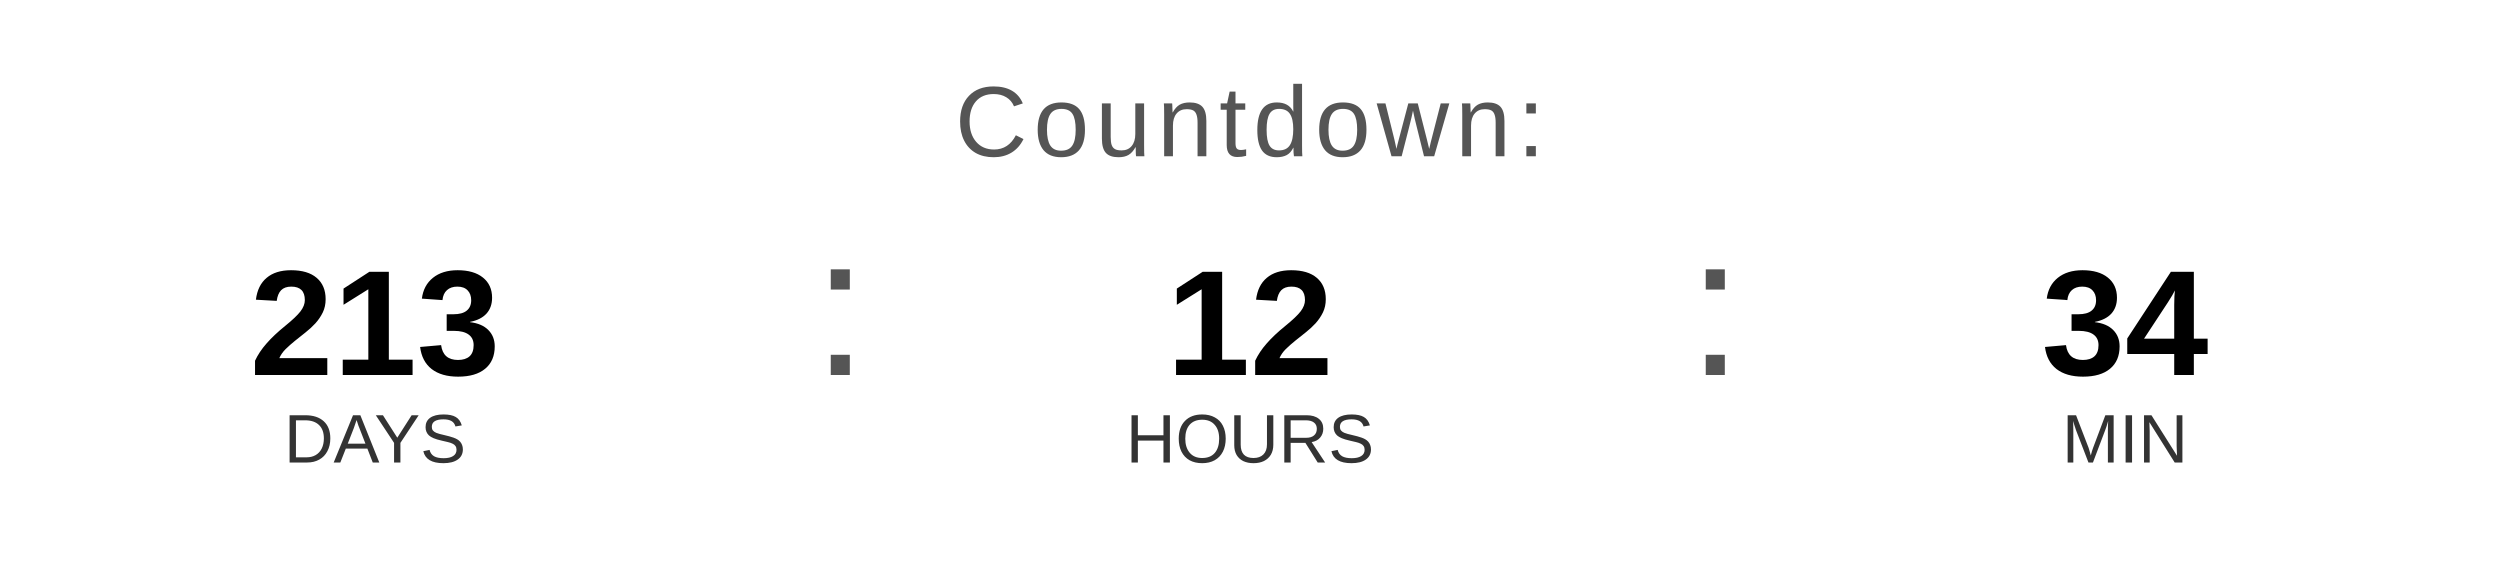
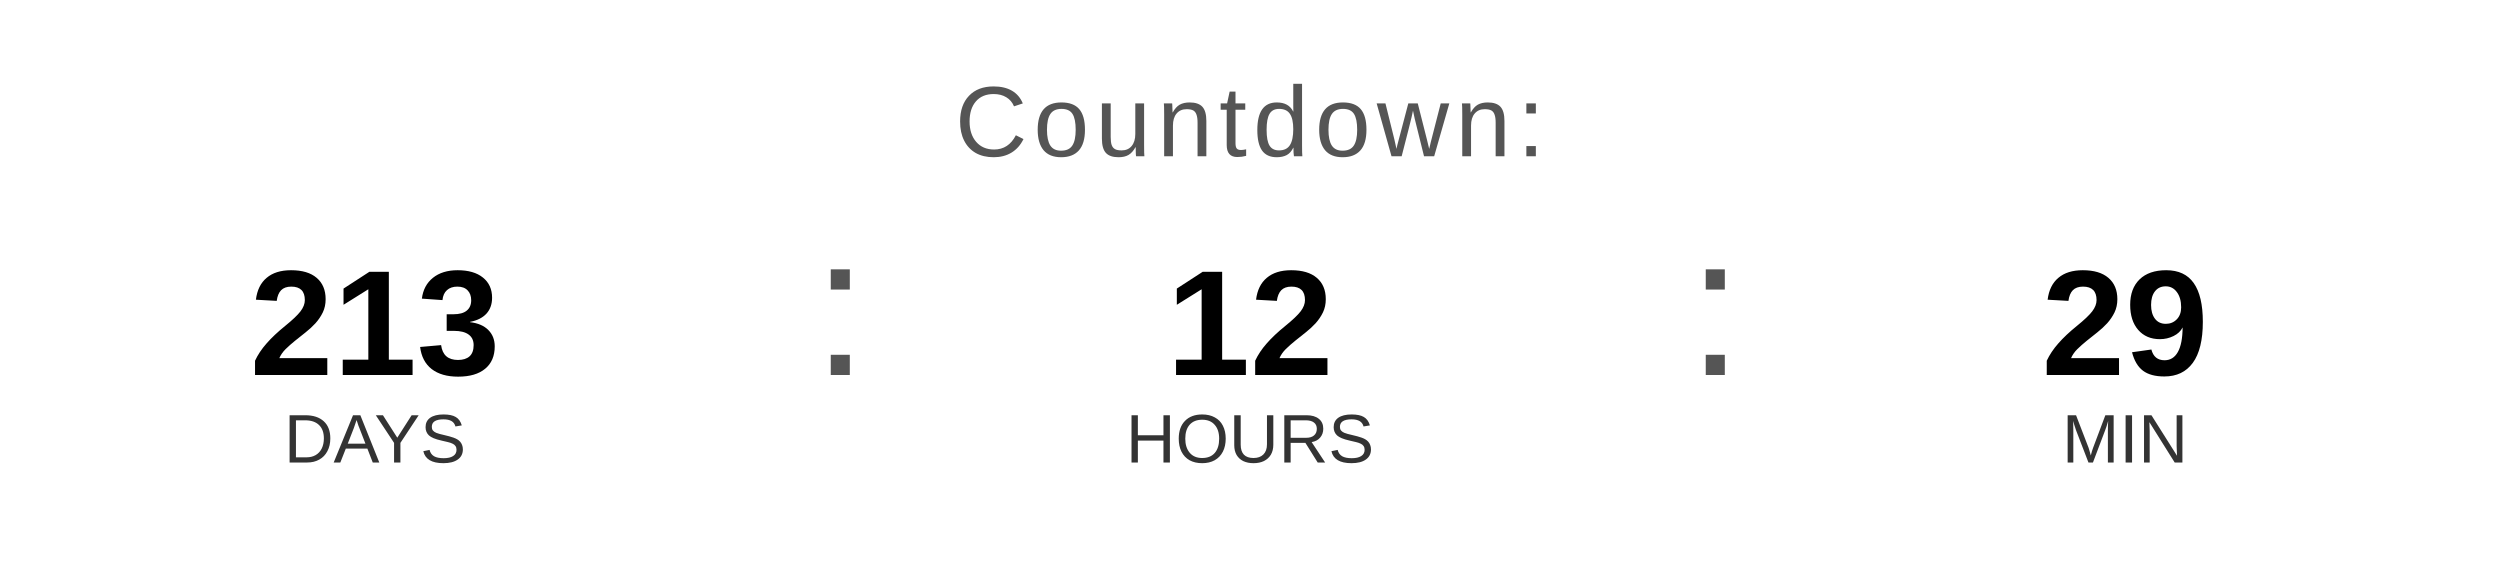
<svg xmlns="http://www.w3.org/2000/svg" width="400" height="90" viewBox="0 0 400 90">
  <text x="200" y="25" font-family="Arial, Helvetica, sans-serif" font-size="16" fill="#555555" text-anchor="middle" letter-spacing="1">
    Countdown:
  </text>
  <text x="60" y="60" font-family="Arial, Helvetica, sans-serif" font-size="24" font-weight="bold" fill="#000000" text-anchor="middle">213</text>
  <text x="60" y="74" font-family="Arial, Helvetica, sans-serif" font-size="11" fill="#333333" text-anchor="middle">DAYS</text>
  <text x="130" y="60" font-family="Arial, sans-serif" font-size="32" fill="#555555">:</text>
  <text x="200" y="60" font-family="Arial, Helvetica, sans-serif" font-size="24" font-weight="bold" fill="#000000" text-anchor="middle">12</text>
  <text x="200" y="74" font-family="Arial, Helvetica, sans-serif" font-size="11" fill="#333333" text-anchor="middle">HOURS</text>
  <text x="270" y="60" font-family="Arial, sans-serif" font-size="32" fill="#555555">:</text>
-   <text x="340" y="60" font-family="Arial, Helvetica, sans-serif" font-size="24" font-weight="bold" fill="#000000" text-anchor="middle">34</text>
+   <text x="340" y="60" font-family="Arial, Helvetica, sans-serif" font-size="24" font-weight="bold" fill="#000000" text-anchor="middle">29</text>
  <text x="340" y="74" font-family="Arial, Helvetica, sans-serif" font-size="11" fill="#333333" text-anchor="middle">MIN</text>
</svg>
